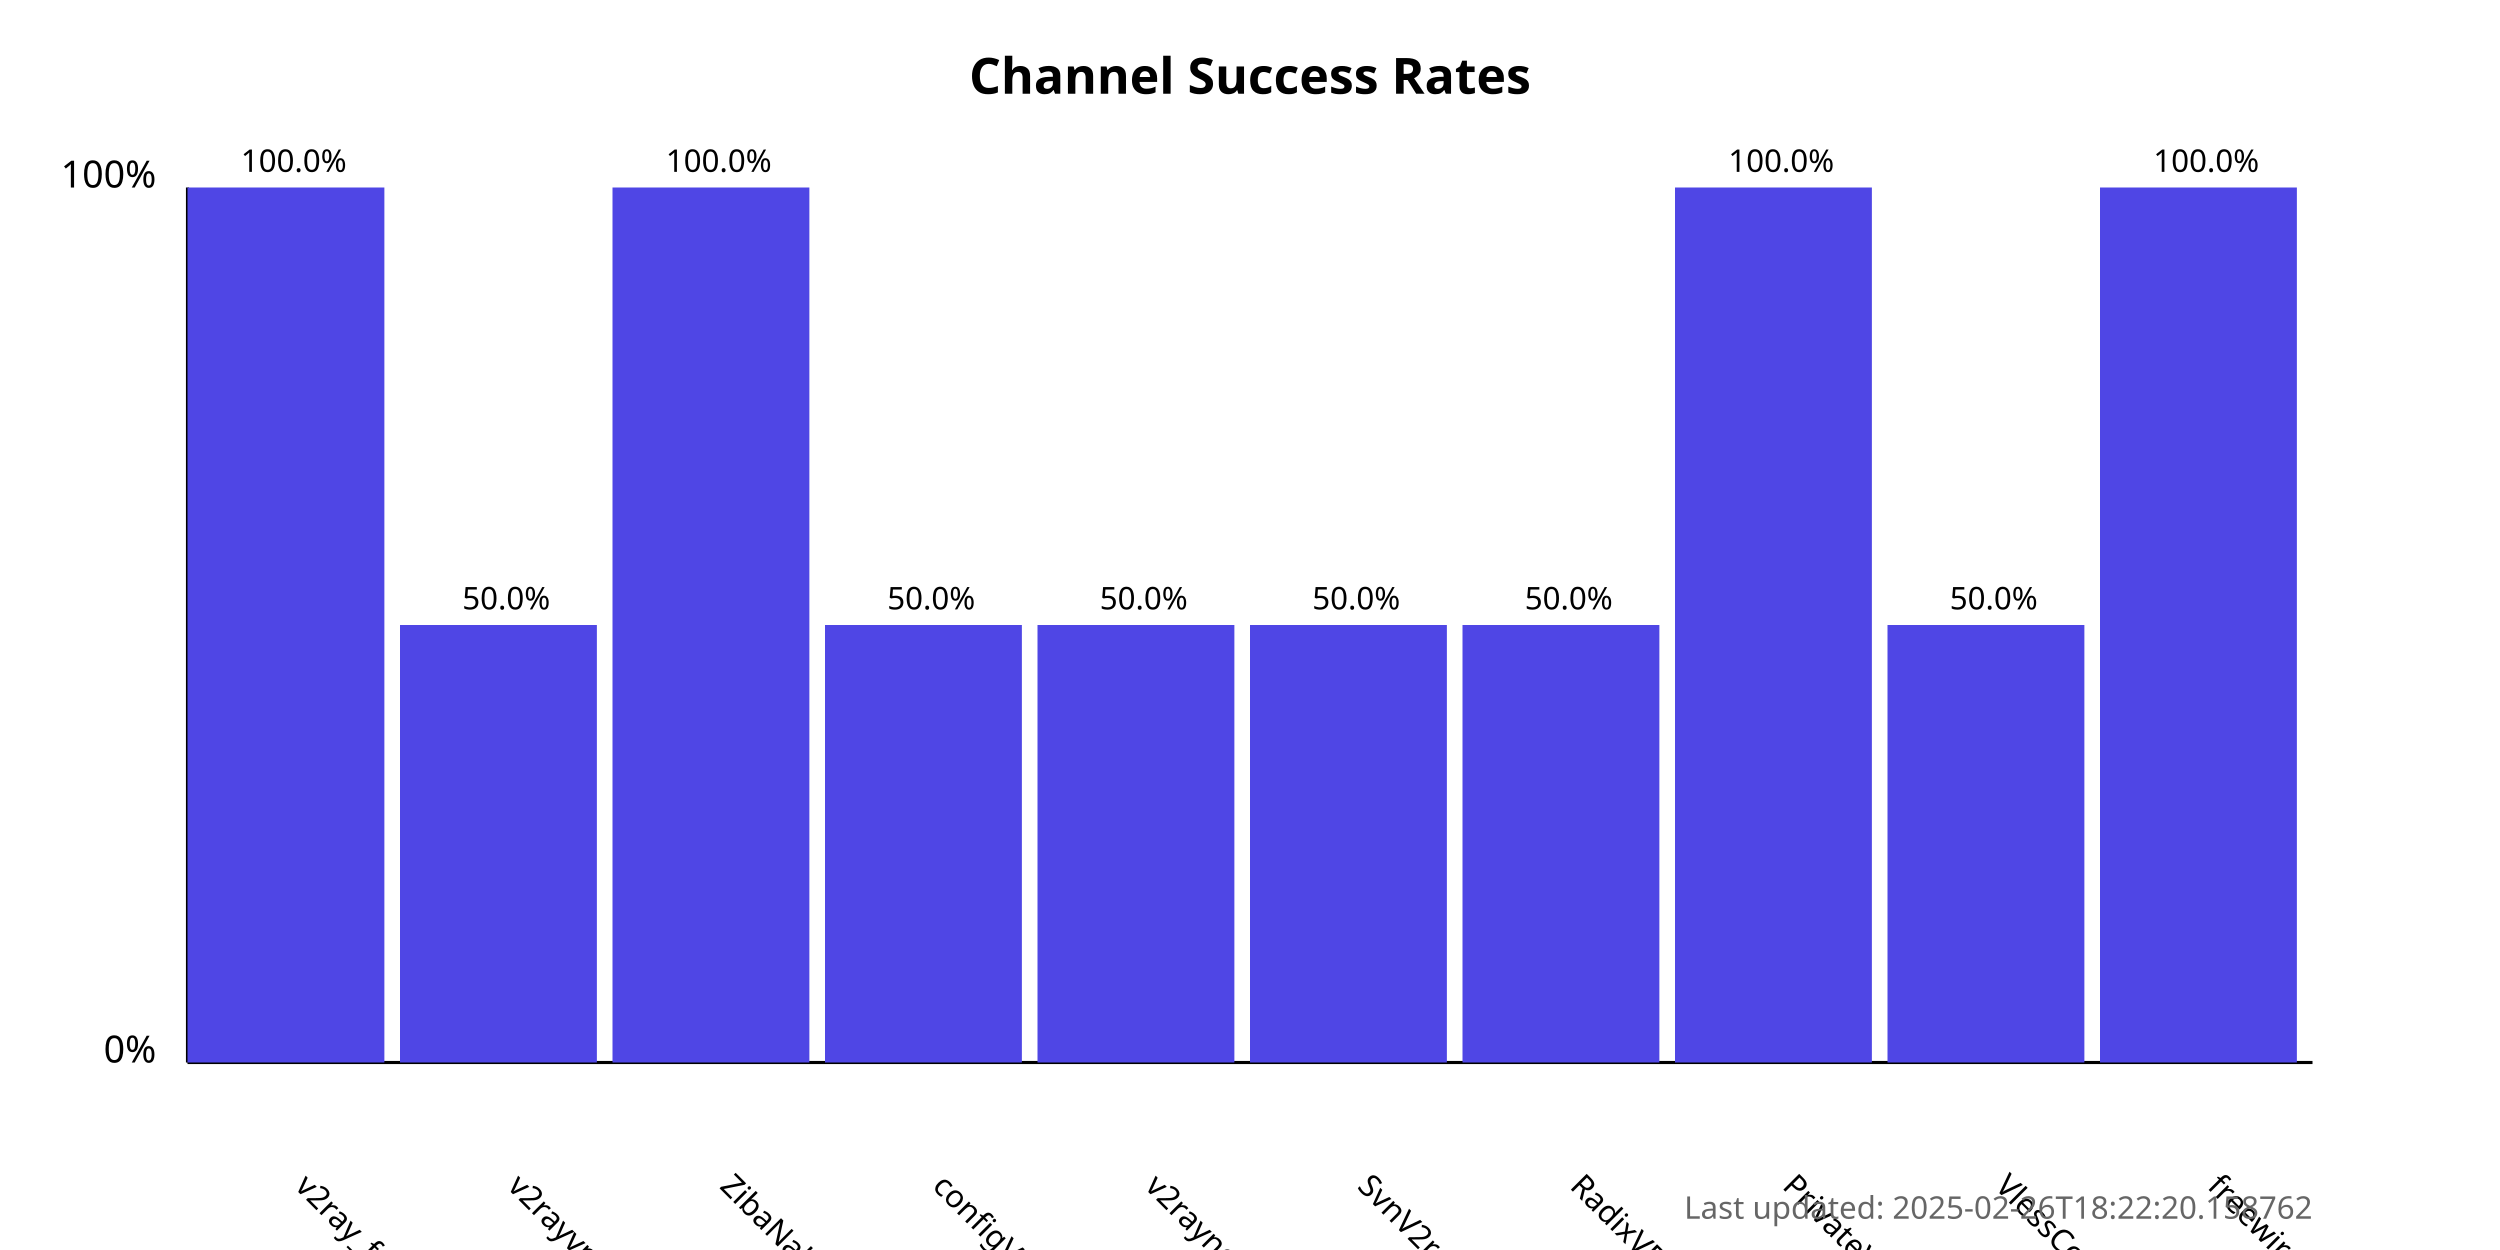
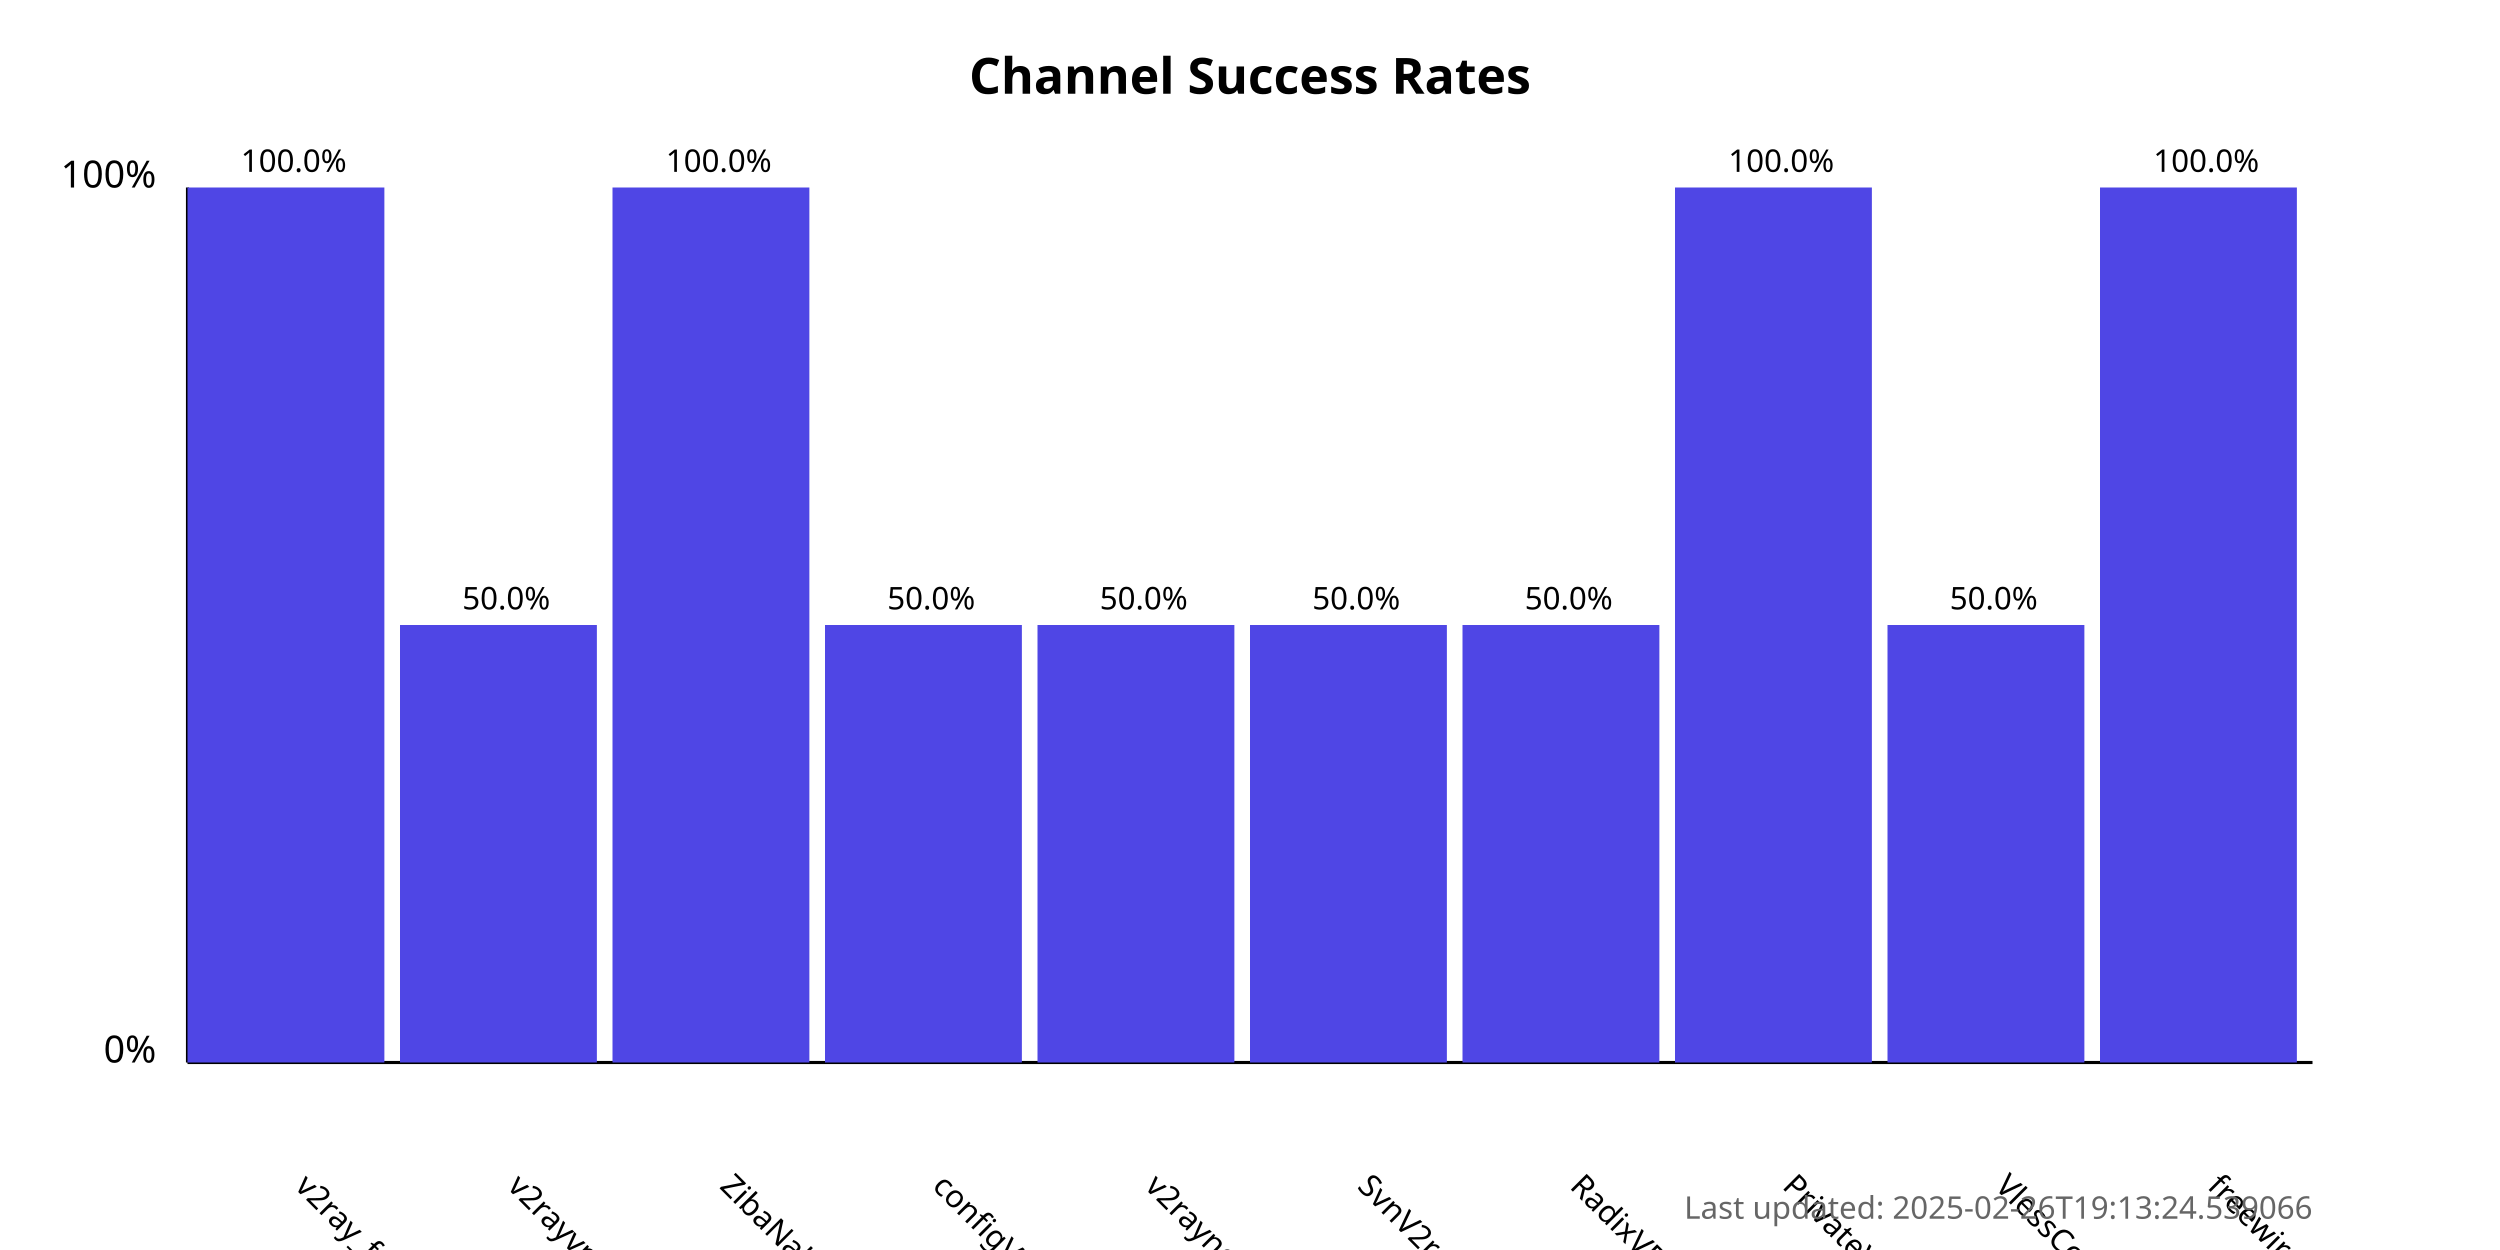
<svg xmlns="http://www.w3.org/2000/svg" width="800" height="400">
  <style>
            .chart-title { font: bold 16px sans-serif; }
            .axis-label { font: 12px sans-serif; }
            .tick-label { font: 10px sans-serif; }
            .bar { fill: #4f46e5; }
            .bar:hover { fill: #6366f1; }
            .timestamp { font: 10px sans-serif; fill: #666; }
        </style>
  <text x="400.0" y="30" text-anchor="middle" class="chart-title">
            Channel Success Rates
        </text>
  <line x1="60" y1="340" x2="60" y2="60" stroke="black" stroke-width="1" />
  <line x1="60" y1="340" x2="740" y2="340" stroke="black" stroke-width="1" />
  <text x="50" y="340" text-anchor="end" class="axis-label">0%</text>
  <text x="50" y="60" text-anchor="end" class="axis-label">100%</text>
  <g>
    <rect x="60" y="60.0" width="63.0" height="280.0" class="bar" />
    <text x="94.0" y="380" transform="rotate(45, 94.0, 380)" text-anchor="start" class="tick-label">
                v2ray_free_conf
            </text>
    <text x="94.0" y="55.0" text-anchor="middle" class="tick-label">
                100.0%
            </text>
  </g>
  <g>
    <rect x="128.0" y="200.0" width="63.0" height="140.0" class="bar" />
    <text x="162.0" y="380" transform="rotate(45, 162.0, 380)" text-anchor="start" class="tick-label">
                v2rayvpno
            </text>
    <text x="162.0" y="195.0" text-anchor="middle" class="tick-label">
                50.0%
            </text>
  </g>
  <g>
    <rect x="196.0" y="60.0" width="63.0" height="280.0" class="bar" />
    <text x="230.0" y="380" transform="rotate(45, 230.0, 380)" text-anchor="start" class="tick-label">
                ZibaNabz
            </text>
    <text x="230.0" y="55.0" text-anchor="middle" class="tick-label">
                100.0%
            </text>
  </g>
  <g>
    <rect x="264.0" y="200.0" width="63.0" height="140.0" class="bar" />
    <text x="298.0" y="380" transform="rotate(45, 298.0, 380)" text-anchor="start" class="tick-label">
                configV2rayForFree
            </text>
    <text x="298.0" y="195.0" text-anchor="middle" class="tick-label">
                50.0%
            </text>
  </g>
  <g>
    <rect x="332.0" y="200.0" width="63.0" height="140.0" class="bar" />
    <text x="366.0" y="380" transform="rotate(45, 366.0, 380)" text-anchor="start" class="tick-label">
                v2rayngvpn
            </text>
    <text x="366.0" y="195.0" text-anchor="middle" class="tick-label">
                50.0%
            </text>
  </g>
  <g>
    <rect x="400.0" y="200.0" width="63.0" height="140.0" class="bar" />
    <text x="434.0" y="380" transform="rotate(45, 434.0, 380)" text-anchor="start" class="tick-label">
                SvnV2ray
            </text>
    <text x="434.0" y="195.0" text-anchor="middle" class="tick-label">
                50.0%
            </text>
  </g>
  <g>
    <rect x="468.0" y="200.0" width="63.0" height="140.0" class="bar" />
    <text x="502.0" y="380" transform="rotate(45, 502.0, 380)" text-anchor="start" class="tick-label">
                RadixVPN
            </text>
    <text x="502.0" y="195.0" text-anchor="middle" class="tick-label">
                50.0%
            </text>
  </g>
  <g>
    <rect x="536.0" y="60.0" width="63.0" height="280.0" class="bar" />
    <text x="570.0" y="380" transform="rotate(45, 570.0, 380)" text-anchor="start" class="tick-label">
                PrivateVPNs
            </text>
    <text x="570.0" y="55.0" text-anchor="middle" class="tick-label">
                100.0%
            </text>
  </g>
  <g>
    <rect x="604.0" y="200.0" width="63.0" height="140.0" class="bar" />
    <text x="638.0" y="380" transform="rotate(45, 638.0, 380)" text-anchor="start" class="tick-label">
                VlessConfig
            </text>
    <text x="638.0" y="195.0" text-anchor="middle" class="tick-label">
                50.0%
            </text>
  </g>
  <g>
    <rect x="672.0" y="60.0" width="63.0" height="280.0" class="bar" />
    <text x="706.0" y="380" transform="rotate(45, 706.0, 380)" text-anchor="start" class="tick-label">
                freewireguard
            </text>
    <text x="706.0" y="55.0" text-anchor="middle" class="tick-label">
                100.0%
            </text>
  </g>
  <text x="740" y="390" text-anchor="end" class="timestamp">
-             Last updated: 2025-02-26T18:22:20.158762
+             Last updated: 2025-02-26T19:13:24.539066
        </text>
</svg>
